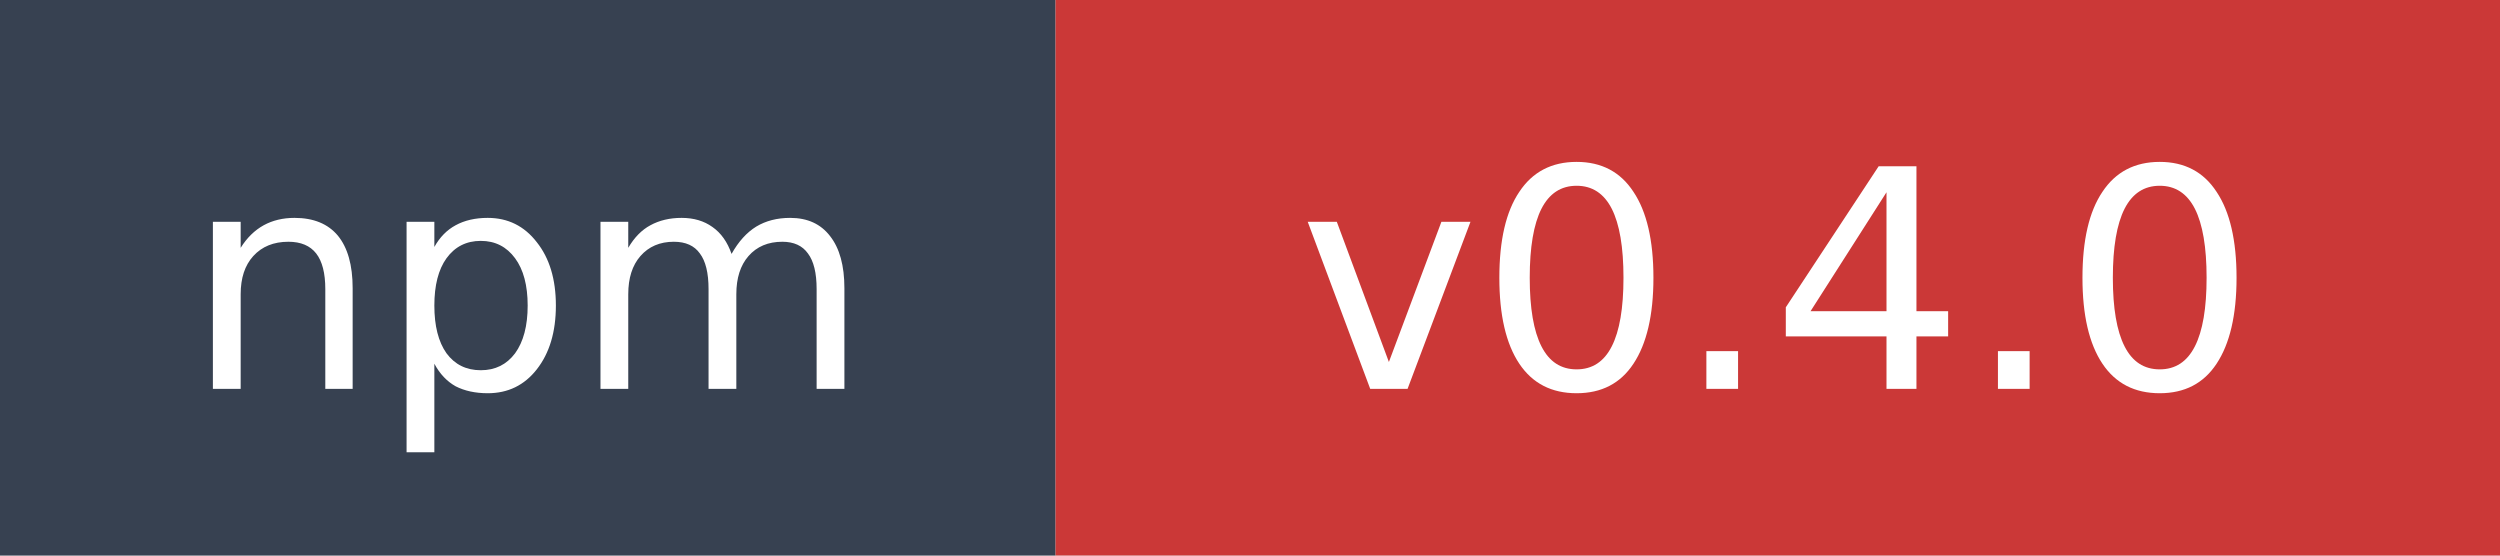
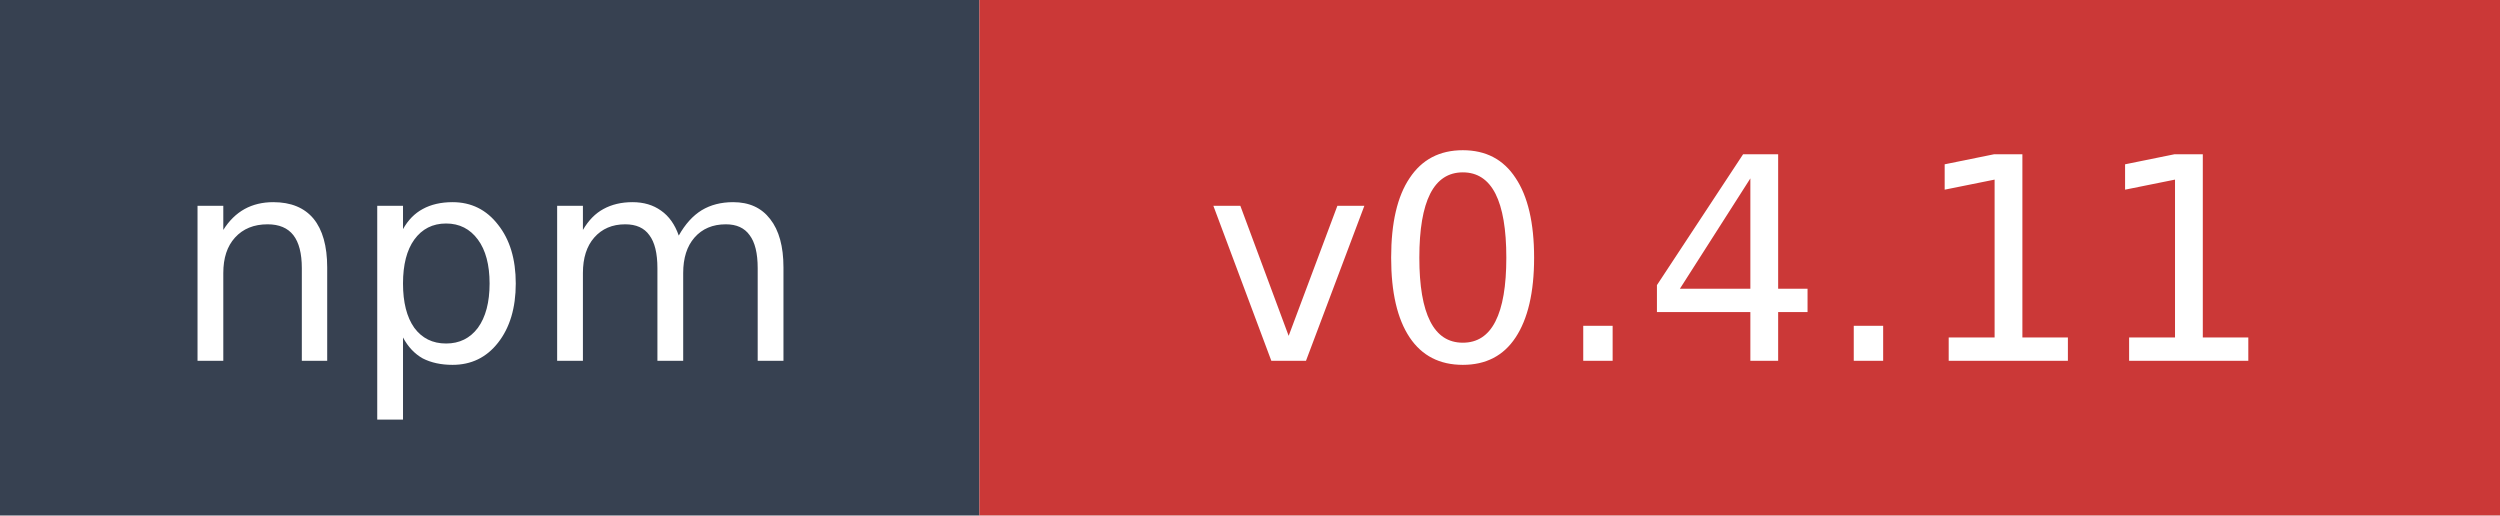
- <svg xmlns="http://www.w3.org/2000/svg" width="90" height="20" role="img" aria-label="npm: v0.4.0">
+ <svg xmlns="http://www.w3.org/2000/svg" width="97" height="20" role="img" aria-label="npm: v0.4.11">
  <rect width="38" height="20" fill="#374151" />
-   <rect x="38" width="52" height="20" fill="#cb3837" />
+   <rect x="38" width="59" height="20" fill="#cb3837" />
  <text x="19" y="14" fill="#ffffff" font-family="Verdana,Geneva,DejaVu Sans,sans-serif" font-size="11" text-anchor="middle">npm</text>
-   <text x="64" y="14" fill="#ffffff" font-family="Verdana,Geneva,DejaVu Sans,sans-serif" font-size="11" text-anchor="middle">v0.4.0</text>
+   <text x="67.5" y="14" fill="#ffffff" font-family="Verdana,Geneva,DejaVu Sans,sans-serif" font-size="11" text-anchor="middle">v0.4.11</text>
</svg>
